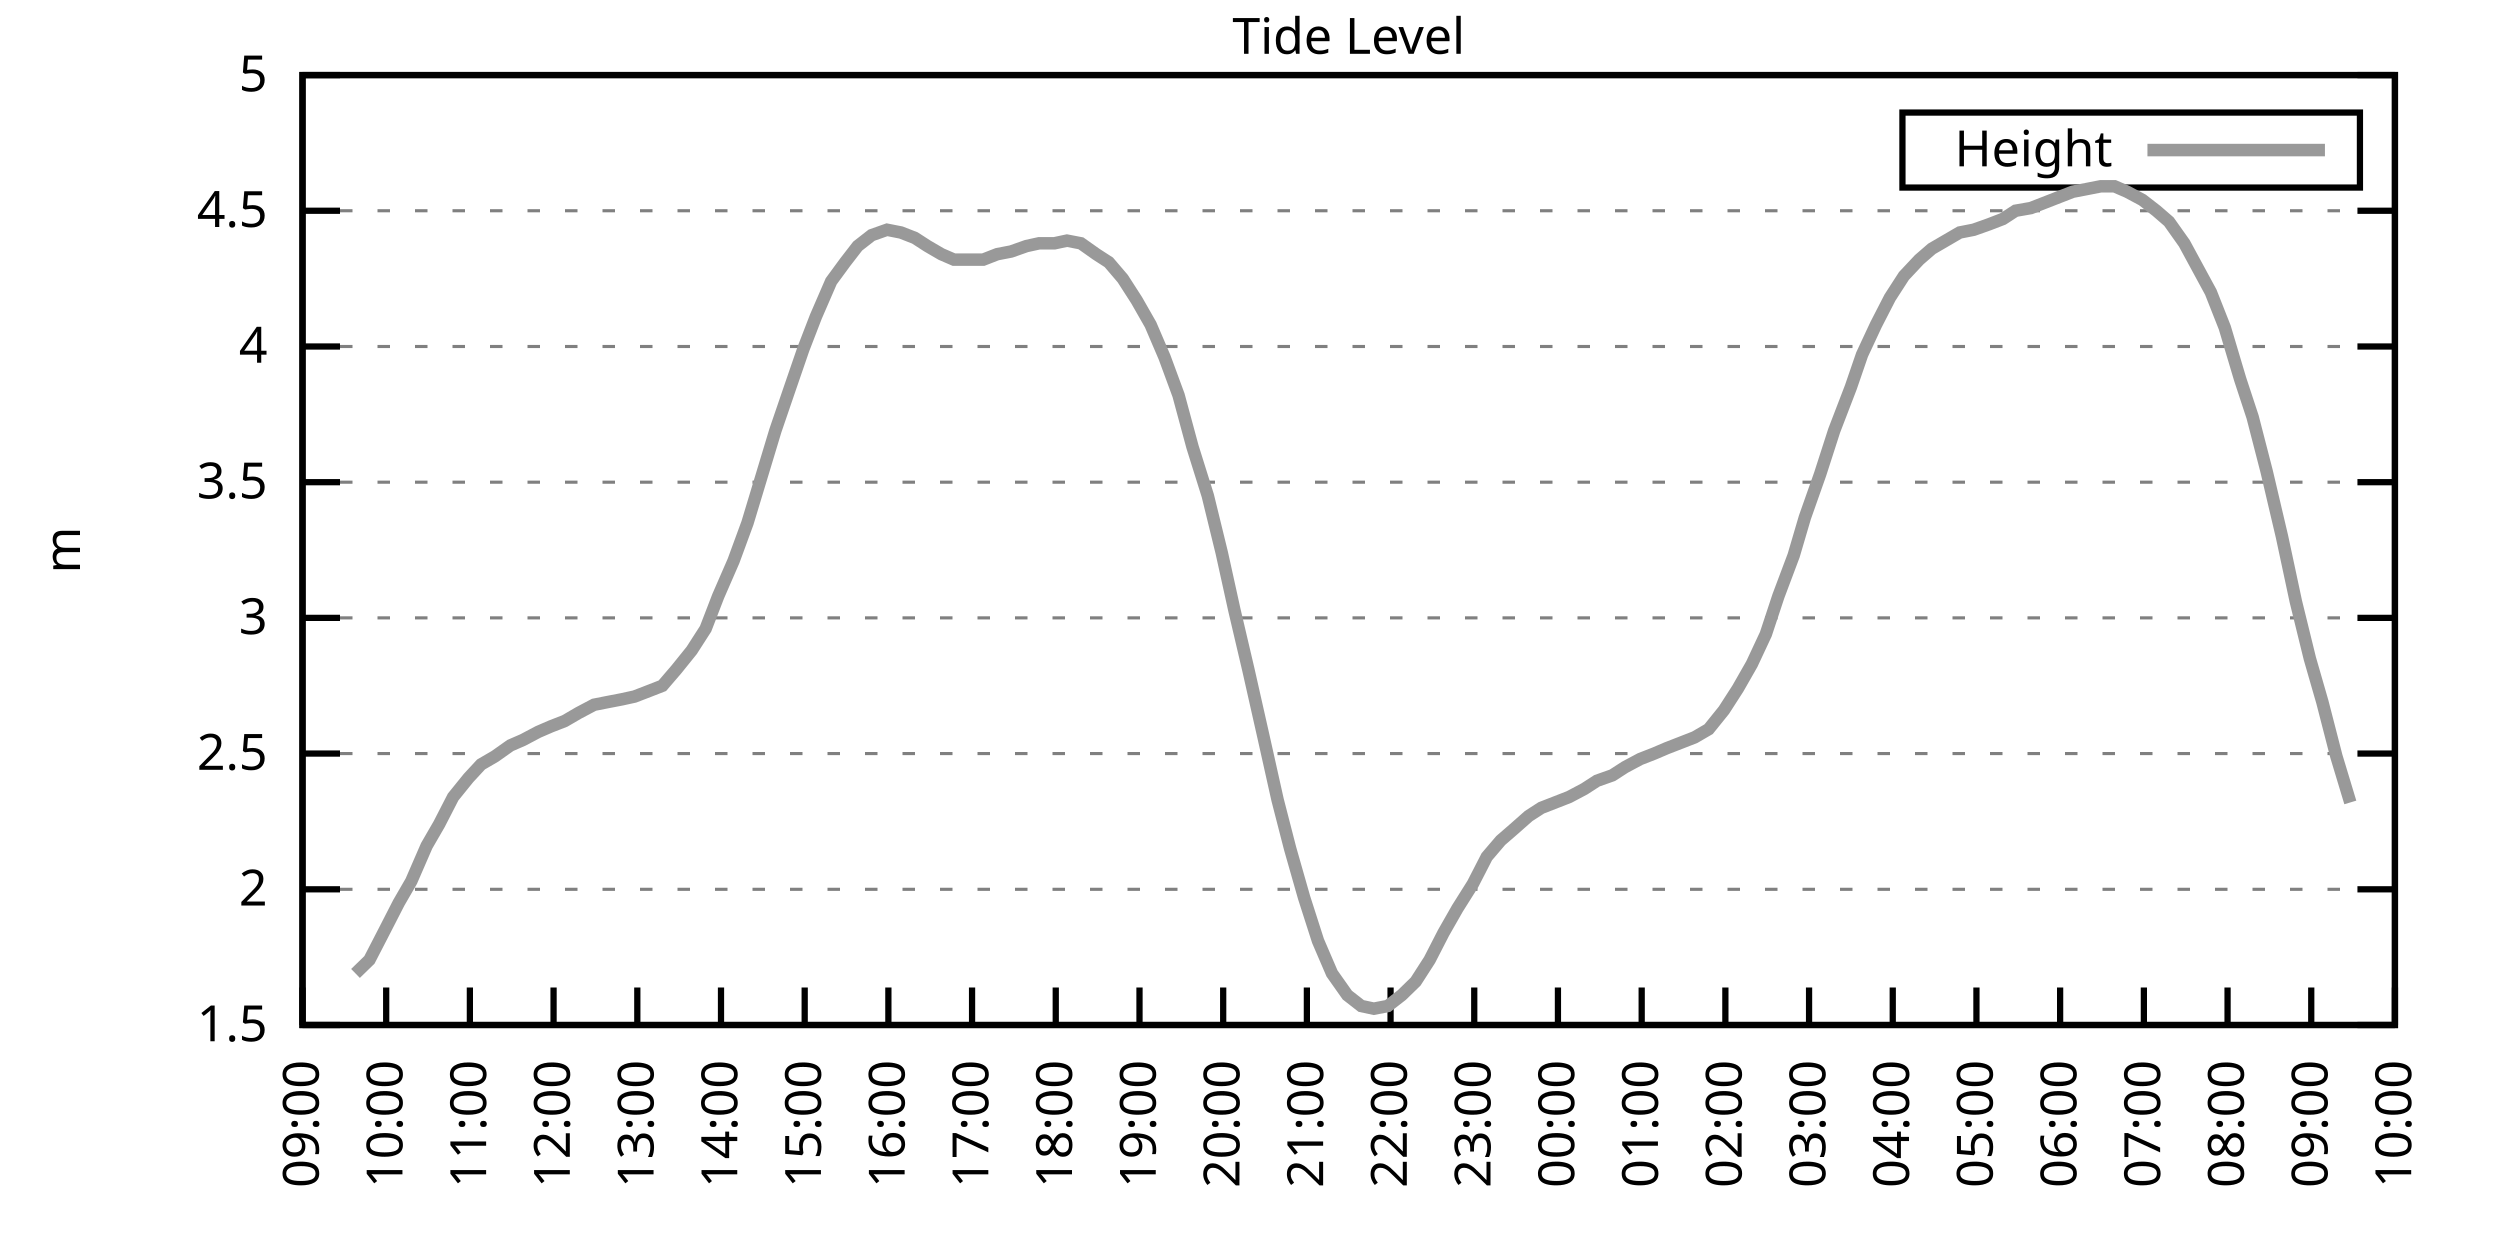
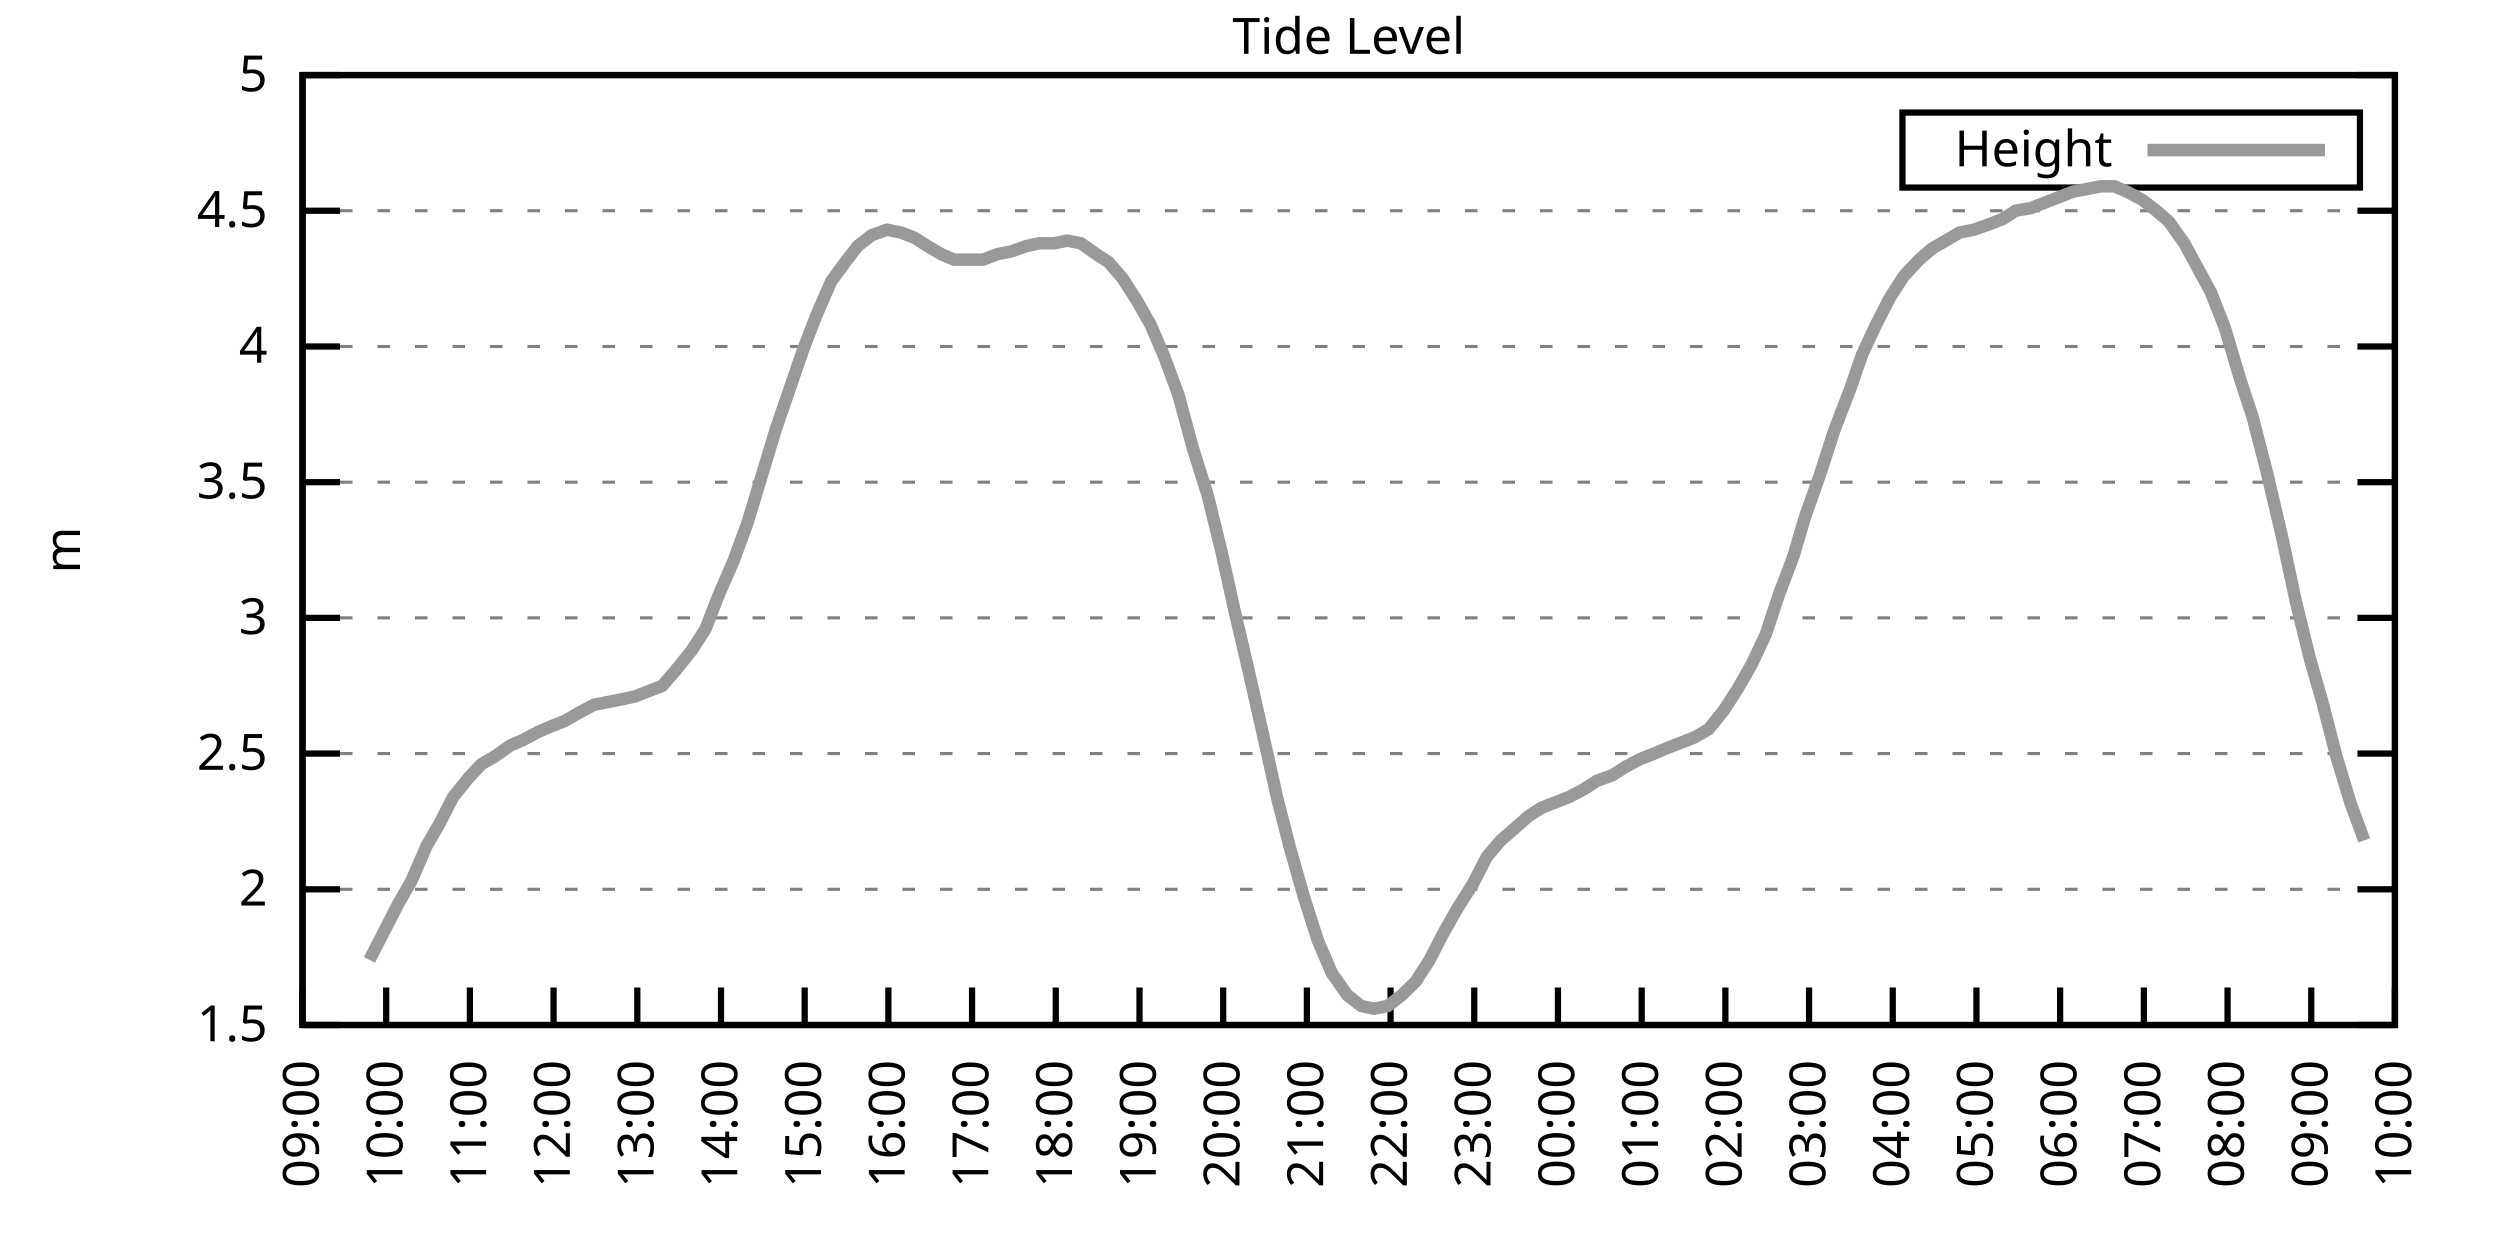
<svg xmlns="http://www.w3.org/2000/svg" xmlns:xlink="http://www.w3.org/1999/xlink" width="400" height="200" viewBox="0 0 400 200">
  <g id="gnuplot_canvas">
    <rect x="0" y="0" width="400" height="200" fill="none" />
    <defs>
      <circle id="gpDot" r="0.5" stroke-width="0.5" stroke="currentColor" />
      <path id="gpPt0" stroke-width="0.333" stroke="currentColor" d="M-1,0 h2 M0,-1 v2" />
      <path id="gpPt1" stroke-width="0.333" stroke="currentColor" d="M-1,-1 L1,1 M1,-1 L-1,1" />
      <path id="gpPt2" stroke-width="0.333" stroke="currentColor" d="M-1,0 L1,0 M0,-1 L0,1 M-1,-1 L1,1 M-1,1 L1,-1" />
      <rect id="gpPt3" stroke-width="0.333" stroke="currentColor" x="-1" y="-1" width="2" height="2" />
      <rect id="gpPt4" stroke-width="0.333" stroke="currentColor" fill="currentColor" x="-1" y="-1" width="2" height="2" />
      <circle id="gpPt5" stroke-width="0.333" stroke="currentColor" cx="0" cy="0" r="1" />
      <use xlink:href="#gpPt5" id="gpPt6" fill="currentColor" stroke="none" />
      <path id="gpPt7" stroke-width="0.333" stroke="currentColor" d="M0,-1.33 L-1.33,0.67 L1.33,0.67 z" />
      <use xlink:href="#gpPt7" id="gpPt8" fill="currentColor" stroke="none" />
      <use xlink:href="#gpPt7" id="gpPt9" stroke="currentColor" transform="rotate(180)" />
      <use xlink:href="#gpPt9" id="gpPt10" fill="currentColor" stroke="none" />
      <use xlink:href="#gpPt3" id="gpPt11" stroke="currentColor" transform="rotate(45)" />
      <use xlink:href="#gpPt11" id="gpPt12" fill="currentColor" stroke="none" />
      <path id="gpPt13" stroke-width="0.333" stroke="currentColor" d="M0,1.330 L1.265,0.411 L0.782,-1.067 L-0.782,-1.076 L-1.265,0.411 z" />
      <use xlink:href="#gpPt13" id="gpPt14" fill="currentColor" stroke="none" />
      <filter id="textbox" filterUnits="objectBoundingBox" x="0" y="0" height="1" width="1">
        <feFlood flood-color="white" flood-opacity="1" result="bgnd" />
        <feComposite in="SourceGraphic" in2="bgnd" operator="atop" />
      </filter>
      <filter id="greybox" filterUnits="objectBoundingBox" x="0" y="0" height="1" width="1">
        <feFlood flood-color="lightgrey" flood-opacity="1" result="grey" />
        <feComposite in="SourceGraphic" in2="grey" operator="atop" />
      </filter>
    </defs>
    <g fill="none" color="white" stroke="currentColor" stroke-width="1.00" stroke-linecap="butt" stroke-linejoin="miter">
</g>
    <g fill="none" color="black" stroke="currentColor" stroke-width="1.00" stroke-linecap="butt" stroke-linejoin="miter">
      <g stroke="none" shape-rendering="crispEdges">
        <polygon fill="rgb(255, 255, 255)" points="48.40,164.00 383.18,164.00 383.18,12.02 48.40,12.02 " />
      </g>
    </g>
    <g fill="none" color="black" stroke="currentColor" stroke-width="1.00" stroke-linecap="butt" stroke-linejoin="miter">
</g>
    <g fill="none" color="black" stroke="black" stroke-width="0.50" stroke-linecap="butt" stroke-linejoin="miter">
</g>
    <g fill="none" color="gray" stroke="currentColor" stroke-width="0.50" stroke-linecap="butt" stroke-linejoin="miter">
      <path stroke="gray" stroke-dasharray="2,4" class="gridline" d="M48.40,164.00 L383.19,164.00  " />
    </g>
    <g fill="none" color="gray" stroke="gray" stroke-width="1.00" stroke-linecap="butt" stroke-linejoin="miter">
</g>
    <g fill="none" color="black" stroke="currentColor" stroke-width="1.00" stroke-linecap="butt" stroke-linejoin="miter">
      <path stroke="black" d="M48.40,164.00 L54.40,164.00 M383.19,164.00 L377.19,164.00  " />
      <g transform="translate(42.80,166.60)" stroke="none" fill="black" font-family="Sans" font-size="8.00" text-anchor="end">
        <text>
          <tspan font-family="Sans"> 1.5</tspan>
        </text>
      </g>
    </g>
    <g fill="none" color="black" stroke="currentColor" stroke-width="1.00" stroke-linecap="butt" stroke-linejoin="miter">
</g>
    <g fill="none" color="black" stroke="black" stroke-width="0.50" stroke-linecap="butt" stroke-linejoin="miter">
</g>
    <g fill="none" color="gray" stroke="currentColor" stroke-width="0.50" stroke-linecap="butt" stroke-linejoin="miter">
      <path stroke="gray" stroke-dasharray="2,4" class="gridline" d="M48.40,142.29 L383.19,142.29  " />
    </g>
    <g fill="none" color="gray" stroke="gray" stroke-width="1.00" stroke-linecap="butt" stroke-linejoin="miter">
</g>
    <g fill="none" color="black" stroke="currentColor" stroke-width="1.00" stroke-linecap="butt" stroke-linejoin="miter">
      <path stroke="black" d="M48.40,142.29 L54.40,142.29 M383.19,142.29 L377.19,142.29  " />
      <g transform="translate(42.80,144.89)" stroke="none" fill="black" font-family="Sans" font-size="8.00" text-anchor="end">
        <text>
          <tspan font-family="Sans"> 2</tspan>
        </text>
      </g>
    </g>
    <g fill="none" color="black" stroke="currentColor" stroke-width="1.00" stroke-linecap="butt" stroke-linejoin="miter">
</g>
    <g fill="none" color="black" stroke="black" stroke-width="0.50" stroke-linecap="butt" stroke-linejoin="miter">
</g>
    <g fill="none" color="gray" stroke="currentColor" stroke-width="0.50" stroke-linecap="butt" stroke-linejoin="miter">
      <path stroke="gray" stroke-dasharray="2,4" class="gridline" d="M48.40,120.57 L383.19,120.57  " />
    </g>
    <g fill="none" color="gray" stroke="gray" stroke-width="1.00" stroke-linecap="butt" stroke-linejoin="miter">
</g>
    <g fill="none" color="black" stroke="currentColor" stroke-width="1.00" stroke-linecap="butt" stroke-linejoin="miter">
      <path stroke="black" d="M48.40,120.57 L54.40,120.57 M383.19,120.57 L377.19,120.57  " />
      <g transform="translate(42.80,123.17)" stroke="none" fill="black" font-family="Sans" font-size="8.00" text-anchor="end">
        <text>
          <tspan font-family="Sans"> 2.5</tspan>
        </text>
      </g>
    </g>
    <g fill="none" color="black" stroke="currentColor" stroke-width="1.00" stroke-linecap="butt" stroke-linejoin="miter">
</g>
    <g fill="none" color="black" stroke="black" stroke-width="0.50" stroke-linecap="butt" stroke-linejoin="miter">
</g>
    <g fill="none" color="gray" stroke="currentColor" stroke-width="0.50" stroke-linecap="butt" stroke-linejoin="miter">
      <path stroke="gray" stroke-dasharray="2,4" class="gridline" d="M48.40,98.86 L383.19,98.86  " />
    </g>
    <g fill="none" color="gray" stroke="gray" stroke-width="1.00" stroke-linecap="butt" stroke-linejoin="miter">
</g>
    <g fill="none" color="black" stroke="currentColor" stroke-width="1.00" stroke-linecap="butt" stroke-linejoin="miter">
      <path stroke="black" d="M48.40,98.86 L54.40,98.86 M383.19,98.86 L377.19,98.86  " />
      <g transform="translate(42.80,101.46)" stroke="none" fill="black" font-family="Sans" font-size="8.00" text-anchor="end">
        <text>
          <tspan font-family="Sans"> 3</tspan>
        </text>
      </g>
    </g>
    <g fill="none" color="black" stroke="currentColor" stroke-width="1.00" stroke-linecap="butt" stroke-linejoin="miter">
</g>
    <g fill="none" color="black" stroke="black" stroke-width="0.50" stroke-linecap="butt" stroke-linejoin="miter">
</g>
    <g fill="none" color="gray" stroke="currentColor" stroke-width="0.50" stroke-linecap="butt" stroke-linejoin="miter">
      <path stroke="gray" stroke-dasharray="2,4" class="gridline" d="M48.40,77.15 L383.19,77.15  " />
    </g>
    <g fill="none" color="gray" stroke="gray" stroke-width="1.00" stroke-linecap="butt" stroke-linejoin="miter">
</g>
    <g fill="none" color="black" stroke="currentColor" stroke-width="1.00" stroke-linecap="butt" stroke-linejoin="miter">
      <path stroke="black" d="M48.40,77.15 L54.40,77.15 M383.19,77.15 L377.19,77.15  " />
      <g transform="translate(42.80,79.75)" stroke="none" fill="black" font-family="Sans" font-size="8.00" text-anchor="end">
        <text>
          <tspan font-family="Sans"> 3.5</tspan>
        </text>
      </g>
    </g>
    <g fill="none" color="black" stroke="currentColor" stroke-width="1.00" stroke-linecap="butt" stroke-linejoin="miter">
</g>
    <g fill="none" color="black" stroke="black" stroke-width="0.50" stroke-linecap="butt" stroke-linejoin="miter">
</g>
    <g fill="none" color="gray" stroke="currentColor" stroke-width="0.50" stroke-linecap="butt" stroke-linejoin="miter">
      <path stroke="gray" stroke-dasharray="2,4" class="gridline" d="M48.40,55.44 L383.19,55.44  " />
    </g>
    <g fill="none" color="gray" stroke="gray" stroke-width="1.00" stroke-linecap="butt" stroke-linejoin="miter">
</g>
    <g fill="none" color="black" stroke="currentColor" stroke-width="1.00" stroke-linecap="butt" stroke-linejoin="miter">
      <path stroke="black" d="M48.40,55.44 L54.40,55.44 M383.19,55.44 L377.19,55.44  " />
      <g transform="translate(42.80,58.04)" stroke="none" fill="black" font-family="Sans" font-size="8.00" text-anchor="end">
        <text>
          <tspan font-family="Sans"> 4</tspan>
        </text>
      </g>
    </g>
    <g fill="none" color="black" stroke="currentColor" stroke-width="1.00" stroke-linecap="butt" stroke-linejoin="miter">
</g>
    <g fill="none" color="black" stroke="black" stroke-width="0.50" stroke-linecap="butt" stroke-linejoin="miter">
</g>
    <g fill="none" color="gray" stroke="currentColor" stroke-width="0.50" stroke-linecap="butt" stroke-linejoin="miter">
      <path stroke="gray" stroke-dasharray="2,4" class="gridline" d="M48.40,33.72 L383.19,33.72  " />
    </g>
    <g fill="none" color="gray" stroke="gray" stroke-width="1.00" stroke-linecap="butt" stroke-linejoin="miter">
</g>
    <g fill="none" color="black" stroke="currentColor" stroke-width="1.00" stroke-linecap="butt" stroke-linejoin="miter">
      <path stroke="black" d="M48.40,33.72 L54.40,33.72 M383.19,33.72 L377.19,33.72  " />
      <g transform="translate(42.80,36.32)" stroke="none" fill="black" font-family="Sans" font-size="8.00" text-anchor="end">
        <text>
          <tspan font-family="Sans"> 4.5</tspan>
        </text>
      </g>
    </g>
    <g fill="none" color="black" stroke="currentColor" stroke-width="1.00" stroke-linecap="butt" stroke-linejoin="miter">
</g>
    <g fill="none" color="black" stroke="black" stroke-width="0.50" stroke-linecap="butt" stroke-linejoin="miter">
</g>
    <g fill="none" color="gray" stroke="currentColor" stroke-width="0.50" stroke-linecap="butt" stroke-linejoin="miter">
      <path stroke="gray" stroke-dasharray="2,4" class="gridline" d="M48.40,12.01 L383.19,12.01  " />
    </g>
    <g fill="none" color="gray" stroke="gray" stroke-width="1.00" stroke-linecap="butt" stroke-linejoin="miter">
</g>
    <g fill="none" color="black" stroke="currentColor" stroke-width="1.00" stroke-linecap="butt" stroke-linejoin="miter">
      <path stroke="black" d="M48.40,12.01 L54.40,12.01 M383.19,12.01 L377.19,12.01  " />
      <g transform="translate(42.80,14.61)" stroke="none" fill="black" font-family="Sans" font-size="8.00" text-anchor="end">
        <text>
          <tspan font-family="Sans"> 5</tspan>
        </text>
      </g>
    </g>
    <g fill="none" color="black" stroke="currentColor" stroke-width="1.00" stroke-linecap="butt" stroke-linejoin="miter">
      <path stroke="black" d="M48.40,164.00 L48.40,158.00  " />
      <g transform="translate(51.00,169.60) rotate(270.00)" stroke="none" fill="black" font-family="Sans" font-size="8.00" text-anchor="end">
        <text>
          <tspan font-family="Sans">09:00</tspan>
        </text>
      </g>
    </g>
    <g fill="none" color="black" stroke="currentColor" stroke-width="1.00" stroke-linecap="butt" stroke-linejoin="miter">
      <path stroke="black" d="M61.79,164.00 L61.79,158.00  " />
      <g transform="translate(64.39,169.60) rotate(270.00)" stroke="none" fill="black" font-family="Sans" font-size="8.00" text-anchor="end">
        <text>
          <tspan font-family="Sans">10:00</tspan>
        </text>
      </g>
    </g>
    <g fill="none" color="black" stroke="currentColor" stroke-width="1.00" stroke-linecap="butt" stroke-linejoin="miter">
      <path stroke="black" d="M75.18,164.00 L75.18,158.00  " />
      <g transform="translate(77.78,169.60) rotate(270.00)" stroke="none" fill="black" font-family="Sans" font-size="8.00" text-anchor="end">
        <text>
          <tspan font-family="Sans">11:00</tspan>
        </text>
      </g>
    </g>
    <g fill="none" color="black" stroke="currentColor" stroke-width="1.00" stroke-linecap="butt" stroke-linejoin="miter">
      <path stroke="black" d="M88.57,164.00 L88.57,158.00  " />
      <g transform="translate(91.17,169.60) rotate(270.00)" stroke="none" fill="black" font-family="Sans" font-size="8.00" text-anchor="end">
        <text>
          <tspan font-family="Sans">12:00</tspan>
        </text>
      </g>
    </g>
    <g fill="none" color="black" stroke="currentColor" stroke-width="1.00" stroke-linecap="butt" stroke-linejoin="miter">
      <path stroke="black" d="M101.97,164.00 L101.97,158.00  " />
      <g transform="translate(104.57,169.60) rotate(270.00)" stroke="none" fill="black" font-family="Sans" font-size="8.00" text-anchor="end">
        <text>
          <tspan font-family="Sans">13:00</tspan>
        </text>
      </g>
    </g>
    <g fill="none" color="black" stroke="currentColor" stroke-width="1.00" stroke-linecap="butt" stroke-linejoin="miter">
      <path stroke="black" d="M115.36,164.00 L115.36,158.00  " />
      <g transform="translate(117.96,169.60) rotate(270.00)" stroke="none" fill="black" font-family="Sans" font-size="8.00" text-anchor="end">
        <text>
          <tspan font-family="Sans">14:00</tspan>
        </text>
      </g>
    </g>
    <g fill="none" color="black" stroke="currentColor" stroke-width="1.00" stroke-linecap="butt" stroke-linejoin="miter">
      <path stroke="black" d="M128.75,164.00 L128.75,158.00  " />
      <g transform="translate(131.35,169.60) rotate(270.00)" stroke="none" fill="black" font-family="Sans" font-size="8.00" text-anchor="end">
        <text>
          <tspan font-family="Sans">15:00</tspan>
        </text>
      </g>
    </g>
    <g fill="none" color="black" stroke="currentColor" stroke-width="1.00" stroke-linecap="butt" stroke-linejoin="miter">
      <path stroke="black" d="M142.14,164.00 L142.14,158.00  " />
      <g transform="translate(144.74,169.60) rotate(270.00)" stroke="none" fill="black" font-family="Sans" font-size="8.00" text-anchor="end">
        <text>
          <tspan font-family="Sans">16:00</tspan>
        </text>
      </g>
    </g>
    <g fill="none" color="black" stroke="currentColor" stroke-width="1.00" stroke-linecap="butt" stroke-linejoin="miter">
      <path stroke="black" d="M155.53,164.00 L155.53,158.00  " />
      <g transform="translate(158.13,169.60) rotate(270.00)" stroke="none" fill="black" font-family="Sans" font-size="8.00" text-anchor="end">
        <text>
          <tspan font-family="Sans">17:00</tspan>
        </text>
      </g>
    </g>
    <g fill="none" color="black" stroke="currentColor" stroke-width="1.00" stroke-linecap="butt" stroke-linejoin="miter">
      <path stroke="black" d="M168.92,164.00 L168.92,158.00  " />
      <g transform="translate(171.52,169.60) rotate(270.00)" stroke="none" fill="black" font-family="Sans" font-size="8.00" text-anchor="end">
        <text>
          <tspan font-family="Sans">18:00</tspan>
        </text>
      </g>
    </g>
    <g fill="none" color="black" stroke="currentColor" stroke-width="1.00" stroke-linecap="butt" stroke-linejoin="miter">
      <path stroke="black" d="M182.32,164.00 L182.32,158.00  " />
      <g transform="translate(184.92,169.60) rotate(270.00)" stroke="none" fill="black" font-family="Sans" font-size="8.00" text-anchor="end">
        <text>
          <tspan font-family="Sans">19:00</tspan>
        </text>
      </g>
    </g>
    <g fill="none" color="black" stroke="currentColor" stroke-width="1.00" stroke-linecap="butt" stroke-linejoin="miter">
      <path stroke="black" d="M195.71,164.00 L195.71,158.00  " />
      <g transform="translate(198.31,169.60) rotate(270.00)" stroke="none" fill="black" font-family="Sans" font-size="8.00" text-anchor="end">
        <text>
          <tspan font-family="Sans">20:00</tspan>
        </text>
      </g>
    </g>
    <g fill="none" color="black" stroke="currentColor" stroke-width="1.00" stroke-linecap="butt" stroke-linejoin="miter">
      <path stroke="black" d="M209.10,164.00 L209.10,158.00  " />
      <g transform="translate(211.70,169.60) rotate(270.00)" stroke="none" fill="black" font-family="Sans" font-size="8.00" text-anchor="end">
        <text>
          <tspan font-family="Sans">21:00</tspan>
        </text>
      </g>
    </g>
    <g fill="none" color="black" stroke="currentColor" stroke-width="1.00" stroke-linecap="butt" stroke-linejoin="miter">
      <path stroke="black" d="M222.49,164.00 L222.49,158.00  " />
      <g transform="translate(225.09,169.60) rotate(270.00)" stroke="none" fill="black" font-family="Sans" font-size="8.00" text-anchor="end">
        <text>
          <tspan font-family="Sans">22:00</tspan>
        </text>
      </g>
    </g>
    <g fill="none" color="black" stroke="currentColor" stroke-width="1.00" stroke-linecap="butt" stroke-linejoin="miter">
      <path stroke="black" d="M235.88,164.00 L235.88,158.00  " />
      <g transform="translate(238.48,169.60) rotate(270.00)" stroke="none" fill="black" font-family="Sans" font-size="8.00" text-anchor="end">
        <text>
          <tspan font-family="Sans">23:00</tspan>
        </text>
      </g>
    </g>
    <g fill="none" color="black" stroke="currentColor" stroke-width="1.00" stroke-linecap="butt" stroke-linejoin="miter">
      <path stroke="black" d="M249.27,164.00 L249.27,158.00  " />
      <g transform="translate(251.87,169.60) rotate(270.00)" stroke="none" fill="black" font-family="Sans" font-size="8.00" text-anchor="end">
        <text>
          <tspan font-family="Sans">00:00</tspan>
        </text>
      </g>
    </g>
    <g fill="none" color="black" stroke="currentColor" stroke-width="1.00" stroke-linecap="butt" stroke-linejoin="miter">
      <path stroke="black" d="M262.67,164.00 L262.67,158.00  " />
      <g transform="translate(265.27,169.60) rotate(270.00)" stroke="none" fill="black" font-family="Sans" font-size="8.00" text-anchor="end">
        <text>
          <tspan font-family="Sans">01:00</tspan>
        </text>
      </g>
    </g>
    <g fill="none" color="black" stroke="currentColor" stroke-width="1.00" stroke-linecap="butt" stroke-linejoin="miter">
      <path stroke="black" d="M276.06,164.00 L276.06,158.00  " />
      <g transform="translate(278.66,169.60) rotate(270.00)" stroke="none" fill="black" font-family="Sans" font-size="8.00" text-anchor="end">
        <text>
          <tspan font-family="Sans">02:00</tspan>
        </text>
      </g>
    </g>
    <g fill="none" color="black" stroke="currentColor" stroke-width="1.00" stroke-linecap="butt" stroke-linejoin="miter">
      <path stroke="black" d="M289.45,164.00 L289.45,158.00  " />
      <g transform="translate(292.05,169.60) rotate(270.00)" stroke="none" fill="black" font-family="Sans" font-size="8.00" text-anchor="end">
        <text>
          <tspan font-family="Sans">03:00</tspan>
        </text>
      </g>
    </g>
    <g fill="none" color="black" stroke="currentColor" stroke-width="1.00" stroke-linecap="butt" stroke-linejoin="miter">
      <path stroke="black" d="M302.84,164.00 L302.84,158.00  " />
      <g transform="translate(305.44,169.60) rotate(270.00)" stroke="none" fill="black" font-family="Sans" font-size="8.00" text-anchor="end">
        <text>
          <tspan font-family="Sans">04:00</tspan>
        </text>
      </g>
    </g>
    <g fill="none" color="black" stroke="currentColor" stroke-width="1.00" stroke-linecap="butt" stroke-linejoin="miter">
      <path stroke="black" d="M316.23,164.00 L316.23,158.00  " />
      <g transform="translate(318.83,169.60) rotate(270.00)" stroke="none" fill="black" font-family="Sans" font-size="8.00" text-anchor="end">
        <text>
          <tspan font-family="Sans">05:00</tspan>
        </text>
      </g>
    </g>
    <g fill="none" color="black" stroke="currentColor" stroke-width="1.00" stroke-linecap="butt" stroke-linejoin="miter">
      <path stroke="black" d="M329.62,164.00 L329.62,158.00  " />
      <g transform="translate(332.22,169.60) rotate(270.00)" stroke="none" fill="black" font-family="Sans" font-size="8.00" text-anchor="end">
        <text>
          <tspan font-family="Sans">06:00</tspan>
        </text>
      </g>
    </g>
    <g fill="none" color="black" stroke="currentColor" stroke-width="1.00" stroke-linecap="butt" stroke-linejoin="miter">
      <path stroke="black" d="M343.02,164.00 L343.02,158.00  " />
      <g transform="translate(345.62,169.60) rotate(270.00)" stroke="none" fill="black" font-family="Sans" font-size="8.00" text-anchor="end">
        <text>
          <tspan font-family="Sans">07:00</tspan>
        </text>
      </g>
    </g>
    <g fill="none" color="black" stroke="currentColor" stroke-width="1.00" stroke-linecap="butt" stroke-linejoin="miter">
      <path stroke="black" d="M356.41,164.00 L356.41,158.00  " />
      <g transform="translate(359.01,169.60) rotate(270.00)" stroke="none" fill="black" font-family="Sans" font-size="8.00" text-anchor="end">
        <text>
          <tspan font-family="Sans">08:00</tspan>
        </text>
      </g>
    </g>
    <g fill="none" color="black" stroke="currentColor" stroke-width="1.00" stroke-linecap="butt" stroke-linejoin="miter">
      <path stroke="black" d="M369.80,164.00 L369.80,158.00  " />
      <g transform="translate(372.40,169.60) rotate(270.00)" stroke="none" fill="black" font-family="Sans" font-size="8.00" text-anchor="end">
        <text>
          <tspan font-family="Sans">09:00</tspan>
        </text>
      </g>
    </g>
    <g fill="none" color="black" stroke="currentColor" stroke-width="1.00" stroke-linecap="butt" stroke-linejoin="miter">
      <path stroke="black" d="M383.19,164.00 L383.19,158.00  " />
      <g transform="translate(385.79,169.60) rotate(270.00)" stroke="none" fill="black" font-family="Sans" font-size="8.00" text-anchor="end">
        <text>
          <tspan font-family="Sans">10:00</tspan>
        </text>
      </g>
    </g>
    <g fill="none" color="black" stroke="currentColor" stroke-width="1.00" stroke-linecap="butt" stroke-linejoin="miter">
</g>
    <g fill="none" color="black" stroke="currentColor" stroke-width="1.00" stroke-linecap="butt" stroke-linejoin="miter">
      <path stroke="black" d="M48.40,12.01 L48.40,164.00 L383.19,164.00 L383.19,12.01 L48.40,12.01 Z  " />
    </g>
    <g fill="none" color="black" stroke="currentColor" stroke-width="1.00" stroke-linecap="butt" stroke-linejoin="miter">
</g>
    <g fill="none" color="black" stroke="currentColor" stroke-width="1.00" stroke-linecap="butt" stroke-linejoin="miter">
      <path stroke="black" d="M304.39,30.01 L304.39,18.01 L377.59,18.01 L377.59,30.01 L304.39,30.01 Z  " />
    </g>
    <g id="Tide_level_plot_1">
      <g fill="none" color="white" stroke="black" stroke-width="2.00" stroke-linecap="butt" stroke-linejoin="miter">
</g>
      <g fill="none" color="black" stroke="currentColor" stroke-width="2.00" stroke-linecap="butt" stroke-linejoin="miter">
        <g transform="translate(337.99,26.61)" stroke="none" fill="black" font-family="Sans" font-size="8.00" text-anchor="end">
          <text>
            <tspan font-family="Sans">Height</tspan>
          </text>
        </g>
      </g>
      <g fill="none" color="black" stroke="currentColor" stroke-width="2.00" stroke-linecap="butt" stroke-linejoin="miter">
-         <path stroke="rgb(153, 153, 153)" d="M343.59,24.01 L371.99,24.01 M56.88,155.75 L59.11,153.58 L61.35,149.24 L63.80,144.46 L65.81,140.98 L68.26,135.34   L70.27,131.86 L72.50,127.52 L74.96,124.48 L76.97,122.31 L79.20,121.01 L81.66,119.27 L83.66,118.40 L86.12,117.10   L88.13,116.23 L90.36,115.36 L92.59,114.06 L95.05,112.76 L97.28,112.32 L99.51,111.89 L101.52,111.45 L103.75,110.59   L105.98,109.72 L108.22,107.11 L110.67,104.07 L112.90,100.60 L114.91,95.39 L117.37,89.74 L119.60,83.66 L121.83,76.28   L124.06,68.90 L126.29,62.38 L128.53,55.87 L130.54,50.66 L132.99,45.01 L135.22,41.97 L137.23,39.37 L139.46,37.63   L141.92,36.76 L144.15,37.20 L146.38,38.07 L148.39,39.37 L150.62,40.67 L152.63,41.54 L155.09,41.54 L157.32,41.54   L159.55,40.67 L161.78,40.24 L164.24,39.37 L166.25,38.93 L168.70,38.93 L170.71,38.50 L172.94,38.93 L175.40,40.67   L177.41,41.97 L179.64,44.58 L181.87,48.05 L184.10,51.96 L186.33,57.17 L188.57,63.25 L190.80,71.50 L193.25,79.32   L195.48,88.44 L197.49,97.56 L199.73,107.11 L202.18,117.97 L204.41,127.96 L206.42,135.77 L208.65,143.59 L210.88,150.54   L213.12,155.75 L215.57,159.22 L217.80,160.96 L219.81,161.39 L222.04,160.96 L224.28,159.22 L226.51,157.05 L228.74,153.58   L230.97,149.24 L233.20,145.33 L235.66,141.42 L237.89,137.08 L240.12,134.47 L242.13,132.73 L244.59,130.56 L246.60,129.26   L248.83,128.39 L251.06,127.52 L253.51,126.22 L255.52,124.92 L257.98,124.05 L259.99,122.75 L262.44,121.44 L264.67,120.57   L266.68,119.71 L268.92,118.84 L271.15,117.97 L273.38,116.67 L275.83,113.63 L278.07,110.15 L280.30,106.24 L282.53,101.47   L284.54,95.39 L286.99,88.87 L288.78,82.79 L291.23,75.85 L293.47,68.90 L296.14,61.95 L297.93,56.74 L300.16,51.96   L302.39,47.62 L304.63,44.15 L307.08,41.54 L309.09,39.80 L311.32,38.50 L313.55,37.20 L315.79,36.76 L318.24,35.89   L320.47,35.03 L322.48,33.72 L324.94,33.29 L327.17,32.42 L329.40,31.55 L331.63,30.68 L333.86,30.25 L336.10,29.81   L338.33,29.81 L340.34,30.68 L342.79,31.99 L345.02,33.72 L347.03,35.46 L349.49,38.93 L353.73,46.75 L355.96,52.40   L358.42,60.65 L360.42,66.73 L362.66,75.41 L365.11,85.83 L367.34,96.26 L369.58,105.38 L371.58,112.32 L373.82,121.01   L376.05,128.39  " />
+         <path stroke="rgb(153, 153, 153)" d="M343.59,24.01 L371.99,24.01 M59.11,153.58 L61.35,149.24 L63.80,144.46 L65.81,140.98 L68.26,135.34 L70.27,131.86   L72.50,127.52 L74.96,124.48 L76.97,122.31 L79.20,121.01 L81.66,119.27 L83.66,118.40 L86.12,117.10 L88.13,116.23   L90.36,115.36 L92.59,114.06 L95.05,112.76 L97.28,112.32 L99.51,111.89 L101.52,111.45 L103.75,110.59 L105.98,109.72   L108.22,107.11 L110.67,104.07 L112.90,100.60 L114.91,95.39 L117.37,89.74 L119.60,83.66 L121.83,76.28 L124.06,68.90   L126.29,62.38 L128.53,55.87 L130.54,50.66 L132.99,45.01 L135.22,41.97 L137.23,39.37 L139.46,37.63 L141.92,36.76   L144.15,37.20 L146.38,38.07 L148.39,39.37 L150.62,40.67 L152.63,41.54 L155.09,41.54 L157.32,41.54 L159.55,40.67   L161.78,40.24 L164.24,39.37 L166.25,38.93 L168.70,38.93 L170.71,38.50 L172.94,38.93 L175.40,40.67 L177.41,41.97   L179.64,44.58 L181.87,48.05 L184.10,51.96 L186.33,57.17 L188.57,63.25 L190.80,71.50 L193.25,79.32 L195.48,88.44   L197.49,97.56 L199.73,107.11 L202.18,117.97 L204.41,127.96 L206.42,135.77 L208.65,143.59 L210.88,150.54 L213.12,155.75   L215.57,159.22 L217.80,160.96 L219.81,161.39 L222.04,160.96 L224.28,159.22 L226.51,157.05 L228.74,153.58 L230.97,149.24   L233.20,145.33 L235.66,141.42 L237.89,137.08 L240.12,134.47 L242.13,132.73 L244.59,130.56 L246.60,129.26 L248.83,128.39   L251.06,127.52 L253.51,126.22 L255.52,124.92 L257.98,124.05 L259.99,122.75 L262.44,121.44 L264.67,120.57 L266.68,119.71   L268.92,118.84 L271.15,117.97 L273.38,116.67 L275.83,113.63 L278.07,110.15 L280.30,106.24 L282.53,101.47 L284.54,95.39   L286.99,88.87 L288.78,82.79 L291.23,75.85 L293.47,68.90 L296.14,61.95 L297.93,56.74 L300.16,51.96 L302.39,47.62   L304.63,44.15 L307.08,41.54 L309.09,39.80 L311.32,38.50 L313.55,37.20 L315.79,36.76 L318.24,35.89 L320.47,35.03   L322.48,33.72 L324.94,33.29 L327.17,32.42 L329.40,31.55 L331.63,30.68 L333.86,30.25 L336.10,29.81 L338.33,29.81   L340.34,30.68 L342.79,31.99 L345.02,33.72 L347.03,35.46 L349.49,38.93 L353.73,46.75 L355.96,52.40 L358.42,60.65   L360.42,66.73 L362.66,75.41 L365.11,85.83 L367.34,96.26 L369.58,105.38 L371.58,112.32 L373.82,121.01 L376.05,128.39   L378.28,134.47  " />
      </g>
    </g>
    <g fill="none" color="black" stroke="currentColor" stroke-width="2.00" stroke-linecap="butt" stroke-linejoin="miter">
</g>
    <g fill="none" color="black" stroke="black" stroke-width="1.00" stroke-linecap="butt" stroke-linejoin="miter">
</g>
    <g fill="none" color="black" stroke="currentColor" stroke-width="1.00" stroke-linecap="butt" stroke-linejoin="miter">
      <path stroke="black" d="M48.40,12.01 L48.40,164.00 L383.19,164.00 L383.19,12.01 L48.40,12.01 Z  " />
      <g transform="translate(12.80,88.01) rotate(270.00)" stroke="none" fill="black" font-family="Sans" font-size="8.00" text-anchor="middle">
        <text>
          <tspan font-family="Sans">m</tspan>
        </text>
      </g>
    </g>
    <g fill="none" color="black" stroke="currentColor" stroke-width="1.00" stroke-linecap="butt" stroke-linejoin="miter">
</g>
    <g fill="none" color="black" stroke="currentColor" stroke-width="1.00" stroke-linecap="butt" stroke-linejoin="miter">
      <g transform="translate(215.79,8.61)" stroke="none" fill="black" font-family="Sans" font-size="8.00" text-anchor="middle">
        <text>
          <tspan font-family="Sans">Tide Level</tspan>
        </text>
      </g>
    </g>
    <g fill="none" color="black" stroke="currentColor" stroke-width="1.00" stroke-linecap="butt" stroke-linejoin="miter">
</g>
  </g>
</svg>
